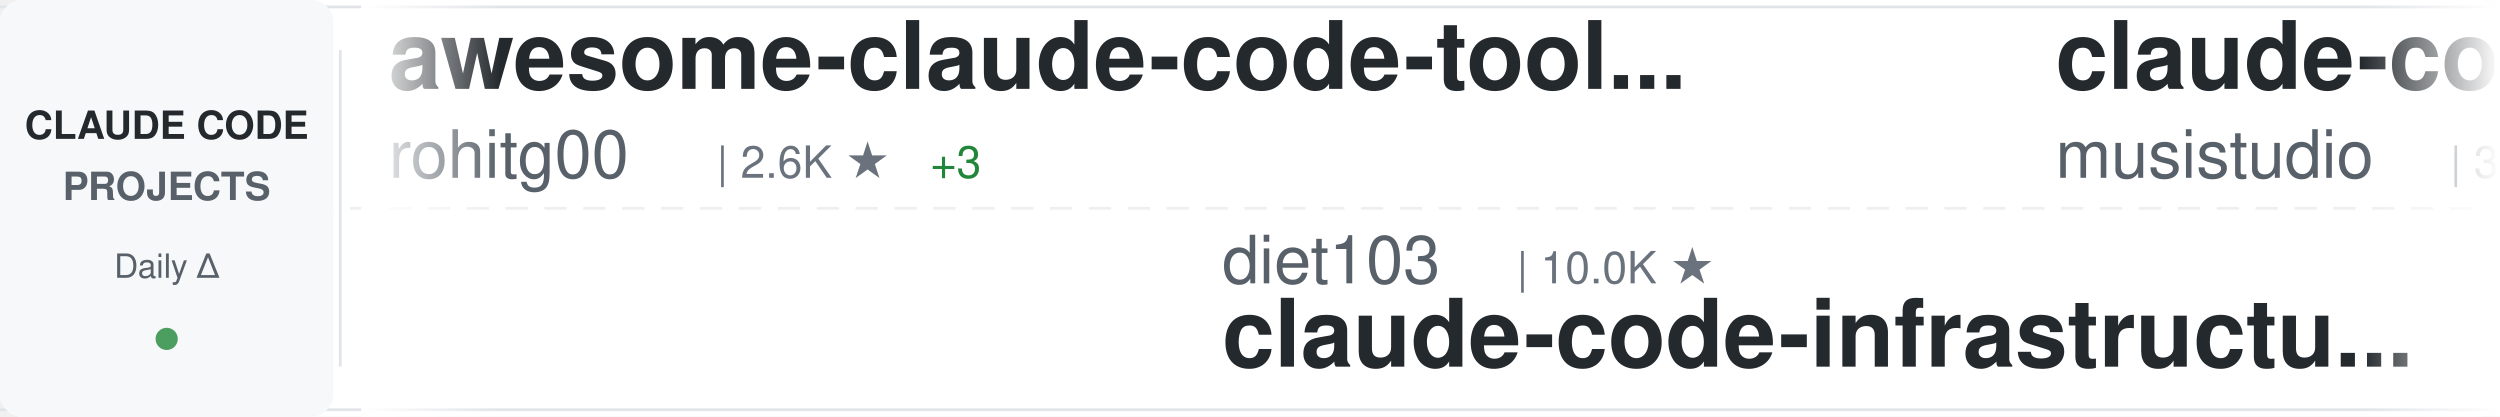
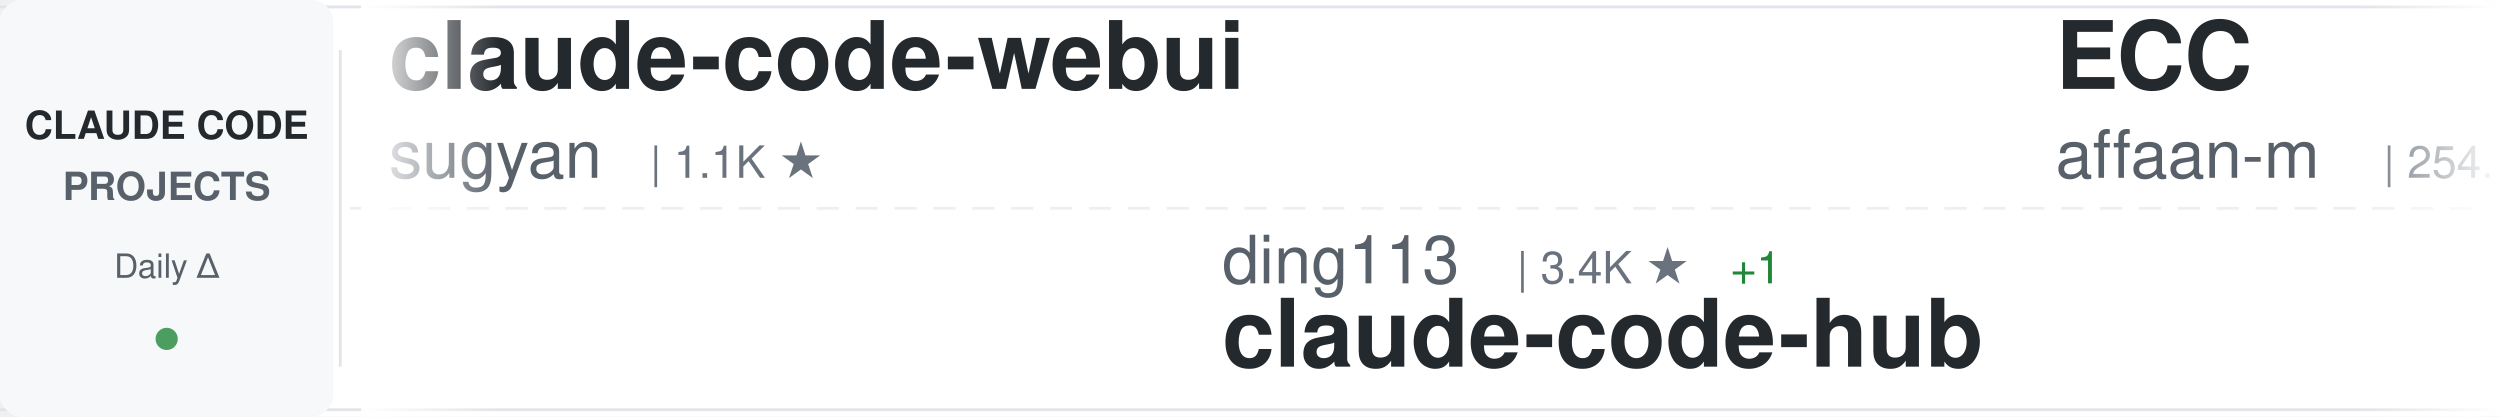
<svg xmlns="http://www.w3.org/2000/svg" width="900" height="150">
  <defs>
    <linearGradient id="awesomeLeftFade" x1="0%" y1="0%" x2="100%" y2="0%">
      <stop offset="0%" style="stop-color:#ffffff;stop-opacity:1" />
      <stop offset="100%" style="stop-color:#ffffff;stop-opacity:0" />
    </linearGradient>
    <linearGradient id="awesomeRightFade" x1="0%" y1="0%" x2="100%" y2="0%">
      <stop offset="0%" style="stop-color:#ffffff;stop-opacity:0" />
      <stop offset="100%" style="stop-color:#ffffff;stop-opacity:1" />
    </linearGradient>
  </defs>
  <rect width="900" height="150" fill="#ffffff" rx="8" />
  <rect x="0" y="2" width="900" height="1" fill="#e1e4e8" />
  <rect x="0" y="147" width="900" height="1" fill="#e1e4e8" />
  <line x1="0" y1="75" x2="900" y2="75" stroke="#e1e4e8" stroke-width="1" stroke-dasharray="8 6" opacity="0.6" />
  <rect x="0" y="0" width="120" height="150" fill="#f6f8fa" rx="8" />
  <text x="60" y="50" font-family="-apple-system, BlinkMacSystemFont, 'Segoe UI', Helvetica, Arial, sans-serif" font-size="14" font-weight="600" fill="#24292e" text-anchor="middle">CLAUDE CODE</text>
  <text x="60" y="72" font-family="-apple-system, BlinkMacSystemFont, 'Segoe UI', Helvetica, Arial, sans-serif" font-size="14" font-weight="600" fill="#586069" text-anchor="middle">PROJECTS</text>
  <text x="60" y="100" font-family="-apple-system, BlinkMacSystemFont, 'Segoe UI', Helvetica, Arial, sans-serif" font-size="12" font-weight="500" fill="#586069" text-anchor="middle">Daily Δ</text>
  <circle cx="60" cy="122" r="4" fill="#22863a" opacity="0.8" />
  <rect x="122" y="18" width="1" height="114" fill="#e1e4e8" />
  <clipPath id="awesomeTickerClip">
    <rect x="130" y="0" width="770" height="150" />
  </clipPath>
  <g clip-path="url(#awesomeTickerClip)">
    <g id="awesomeTickerItems">
      <animateTransform attributeName="transform" attributeType="XML" type="translate" from="0 0" to="-3000 0" dur="54s" repeatCount="indefinite" />
      <g transform="translate(0, 0)">
-         <text x="140" y="32" font-family="-apple-system, BlinkMacSystemFont, 'Segoe UI', Helvetica, Arial, sans-serif" font-size="34" font-weight="600" fill="#24292e">awesome-claude-code-tool...</text>
-         <text x="140" y="64" font-family="-apple-system, BlinkMacSystemFont, 'Segoe UI', Helvetica, Arial, sans-serif" font-size="24" font-weight="400" fill="#586069">rohitg00</text>
-         <text x="258" y="64" font-family="-apple-system, BlinkMacSystemFont, 'Segoe UI', Helvetica, Arial, sans-serif" font-size="16" font-weight="500" fill="#6a737d">| 2.6K ★</text>
-         <text x="335" y="64" font-family="-apple-system, BlinkMacSystemFont, 'Segoe UI', Helvetica, Arial, sans-serif" font-size="16" font-weight="500" fill="#22863a"> +3</text>
-       </g>
-       <g transform="translate(300, 0)">
-         <text x="140" y="102" font-family="-apple-system, BlinkMacSystemFont, 'Segoe UI', Helvetica, Arial, sans-serif" font-size="24" font-weight="400" fill="#586069">diet103</text>
-         <text x="246" y="102" font-family="-apple-system, BlinkMacSystemFont, 'Segoe UI', Helvetica, Arial, sans-serif" font-size="16" font-weight="500" fill="#6a737d">| 10.0K ★</text>
-         <text x="140" y="132" font-family="-apple-system, BlinkMacSystemFont, 'Segoe UI', Helvetica, Arial, sans-serif" font-size="34" font-weight="600" fill="#24292e">claude-code-infrastructu...</text>
-       </g>
-       <g transform="translate(600, 0)">
-         <text x="140" y="32" font-family="-apple-system, BlinkMacSystemFont, 'Segoe UI', Helvetica, Arial, sans-serif" font-size="34" font-weight="600" fill="#24292e">claude-code-router</text>
-         <text x="140" y="64" font-family="-apple-system, BlinkMacSystemFont, 'Segoe UI', Helvetica, Arial, sans-serif" font-size="24" font-weight="400" fill="#586069">musistudio</text>
-         <text x="282" y="64" font-family="-apple-system, BlinkMacSystemFont, 'Segoe UI', Helvetica, Arial, sans-serif" font-size="16" font-weight="500" fill="#6a737d">| 37.1K ★</text>
-         <text x="368" y="64" font-family="-apple-system, BlinkMacSystemFont, 'Segoe UI', Helvetica, Arial, sans-serif" font-size="16" font-weight="500" fill="#22863a"> +2</text>
-       </g>
-       <g transform="translate(900, 0)">
-         <text x="140" y="102" font-family="-apple-system, BlinkMacSystemFont, 'Segoe UI', Helvetica, Arial, sans-serif" font-size="24" font-weight="400" fill="#586069">andrew-kramer-inno</text>
-         <text x="378" y="102" font-family="-apple-system, BlinkMacSystemFont, 'Segoe UI', Helvetica, Arial, sans-serif" font-size="16" font-weight="500" fill="#6a737d">| 596 ★</text>
-         <text x="140" y="132" font-family="-apple-system, BlinkMacSystemFont, 'Segoe UI', Helvetica, Arial, sans-serif" font-size="34" font-weight="600" fill="#24292e">claude-code-source-build</text>
-       </g>
-       <g transform="translate(1200, 0)">
-         <text x="140" y="32" font-family="-apple-system, BlinkMacSystemFont, 'Segoe UI', Helvetica, Arial, sans-serif" font-size="34" font-weight="600" fill="#24292e">Claude-code</text>
-         <text x="140" y="64" font-family="-apple-system, BlinkMacSystemFont, 'Segoe UI', Helvetica, Arial, sans-serif" font-size="24" font-weight="400" fill="#586069">zstmfhy</text>
-         <text x="246" y="64" font-family="-apple-system, BlinkMacSystemFont, 'Segoe UI', Helvetica, Arial, sans-serif" font-size="16" font-weight="500" fill="#6a737d">| 189 ★</text>
-       </g>
-       <g transform="translate(1500, 0)">
-         <text x="140" y="102" font-family="-apple-system, BlinkMacSystemFont, 'Segoe UI', Helvetica, Arial, sans-serif" font-size="24" font-weight="400" fill="#586069">Piebald-AI</text>
-         <text x="282" y="102" font-family="-apple-system, BlinkMacSystemFont, 'Segoe UI', Helvetica, Arial, sans-serif" font-size="16" font-weight="500" fill="#6a737d">| 12.6K ★</text>
-         <text x="368" y="102" font-family="-apple-system, BlinkMacSystemFont, 'Segoe UI', Helvetica, Arial, sans-serif" font-size="16" font-weight="500" fill="#22863a"> +5</text>
-         <text x="140" y="132" font-family="-apple-system, BlinkMacSystemFont, 'Segoe UI', Helvetica, Arial, sans-serif" font-size="34" font-weight="600" fill="#24292e">claude-code-system-promp...</text>
-       </g>
-       <g transform="translate(1800, 0)">
-         <text x="140" y="32" font-family="-apple-system, BlinkMacSystemFont, 'Segoe UI', Helvetica, Arial, sans-serif" font-size="34" font-weight="600" fill="#24292e">claude-code-video-toolki...</text>
-         <text x="140" y="64" font-family="-apple-system, BlinkMacSystemFont, 'Segoe UI', Helvetica, Arial, sans-serif" font-size="24" font-weight="400" fill="#586069">digitalsamba</text>
-         <text x="306" y="64" font-family="-apple-system, BlinkMacSystemFont, 'Segoe UI', Helvetica, Arial, sans-serif" font-size="16" font-weight="500" fill="#6a737d">| 2.1K ★</text>
-       </g>
-       <g transform="translate(2100, 0)">
-         <text x="140" y="102" font-family="-apple-system, BlinkMacSystemFont, 'Segoe UI', Helvetica, Arial, sans-serif" font-size="24" font-weight="400" fill="#586069">ChinaSiro</text>
-         <text x="270" y="102" font-family="-apple-system, BlinkMacSystemFont, 'Segoe UI', Helvetica, Arial, sans-serif" font-size="16" font-weight="500" fill="#6a737d">| 9.7K ★</text>
-         <text x="347" y="102" font-family="-apple-system, BlinkMacSystemFont, 'Segoe UI', Helvetica, Arial, sans-serif" font-size="16" font-weight="500" fill="#22863a"> +1</text>
-         <text x="140" y="132" font-family="-apple-system, BlinkMacSystemFont, 'Segoe UI', Helvetica, Arial, sans-serif" font-size="34" font-weight="600" fill="#24292e">claude-code-sourcemap</text>
-       </g>
-       <g transform="translate(2400, 0)">
        <text x="140" y="32" font-family="-apple-system, BlinkMacSystemFont, 'Segoe UI', Helvetica, Arial, sans-serif" font-size="34" font-weight="600" fill="#24292e">claude-code-webui</text>
        <text x="140" y="64" font-family="-apple-system, BlinkMacSystemFont, 'Segoe UI', Helvetica, Arial, sans-serif" font-size="24" font-weight="400" fill="#586069">sugyan</text>
        <text x="234" y="64" font-family="-apple-system, BlinkMacSystemFont, 'Segoe UI', Helvetica, Arial, sans-serif" font-size="16" font-weight="500" fill="#6a737d">| 1.1K ★</text>
      </g>
-       <g transform="translate(2700, 0)">
-         <text x="140" y="102" font-family="-apple-system, BlinkMacSystemFont, 'Segoe UI', Helvetica, Arial, sans-serif" font-size="24" font-weight="400" fill="#586069">Donchitos</text>
-         <text x="270" y="102" font-family="-apple-system, BlinkMacSystemFont, 'Segoe UI', Helvetica, Arial, sans-serif" font-size="16" font-weight="500" fill="#6a737d">| 24.9K ★</text>
-         <text x="356" y="102" font-family="-apple-system, BlinkMacSystemFont, 'Segoe UI', Helvetica, Arial, sans-serif" font-size="16" font-weight="500" fill="#22863a"> +2</text>
-         <text x="140" y="132" font-family="-apple-system, BlinkMacSystemFont, 'Segoe UI', Helvetica, Arial, sans-serif" font-size="34" font-weight="600" fill="#24292e">Claude-Code-Game-Studios</text>
+       <g transform="translate(300, 0)">
+         <text x="140" y="102" font-family="-apple-system, BlinkMacSystemFont, 'Segoe UI', Helvetica, Arial, sans-serif" font-size="24" font-weight="400" fill="#586069">ding113</text>
+         <text x="246" y="102" font-family="-apple-system, BlinkMacSystemFont, 'Segoe UI', Helvetica, Arial, sans-serif" font-size="16" font-weight="500" fill="#6a737d">| 3.4K ★</text>
+         <text x="323" y="102" font-family="-apple-system, BlinkMacSystemFont, 'Segoe UI', Helvetica, Arial, sans-serif" font-size="16" font-weight="500" fill="#22863a"> +1</text>
+         <text x="140" y="132" font-family="-apple-system, BlinkMacSystemFont, 'Segoe UI', Helvetica, Arial, sans-serif" font-size="34" font-weight="600" fill="#24292e">claude-code-hub</text>
      </g>
-       <g transform="translate(3000, 0)">
-         <text x="140" y="32" font-family="-apple-system, BlinkMacSystemFont, 'Segoe UI', Helvetica, Arial, sans-serif" font-size="34" font-weight="600" fill="#24292e">awesome-claude-code-tool...</text>
-         <text x="140" y="64" font-family="-apple-system, BlinkMacSystemFont, 'Segoe UI', Helvetica, Arial, sans-serif" font-size="24" font-weight="400" fill="#586069">rohitg00</text>
-         <text x="258" y="64" font-family="-apple-system, BlinkMacSystemFont, 'Segoe UI', Helvetica, Arial, sans-serif" font-size="16" font-weight="500" fill="#6a737d">| 2.6K ★</text>
-         <text x="335" y="64" font-family="-apple-system, BlinkMacSystemFont, 'Segoe UI', Helvetica, Arial, sans-serif" font-size="16" font-weight="500" fill="#22863a"> +3</text>
+       <g transform="translate(600, 0)">
+         <text x="140" y="32" font-family="-apple-system, BlinkMacSystemFont, 'Segoe UI', Helvetica, Arial, sans-serif" font-size="34" font-weight="600" fill="#24292e">ECC</text>
+         <text x="140" y="64" font-family="-apple-system, BlinkMacSystemFont, 'Segoe UI', Helvetica, Arial, sans-serif" font-size="24" font-weight="400" fill="#586069">affaan-m</text>
+         <text x="258" y="64" font-family="-apple-system, BlinkMacSystemFont, 'Segoe UI', Helvetica, Arial, sans-serif" font-size="16" font-weight="500" fill="#6a737d">| 254.1K ★</text>
+         <text x="353" y="64" font-family="-apple-system, BlinkMacSystemFont, 'Segoe UI', Helvetica, Arial, sans-serif" font-size="16" font-weight="500" fill="#22863a"> +237</text>
      </g>
-       <g transform="translate(3300, 0)">
-         <text x="140" y="102" font-family="-apple-system, BlinkMacSystemFont, 'Segoe UI', Helvetica, Arial, sans-serif" font-size="24" font-weight="400" fill="#586069">diet103</text>
-         <text x="246" y="102" font-family="-apple-system, BlinkMacSystemFont, 'Segoe UI', Helvetica, Arial, sans-serif" font-size="16" font-weight="500" fill="#6a737d">| 10.0K ★</text>
-         <text x="140" y="132" font-family="-apple-system, BlinkMacSystemFont, 'Segoe UI', Helvetica, Arial, sans-serif" font-size="34" font-weight="600" fill="#24292e">claude-code-infrastructu...</text>
+       <g transform="translate(900, 0)">
+         <text x="140" y="102" font-family="-apple-system, BlinkMacSystemFont, 'Segoe UI', Helvetica, Arial, sans-serif" font-size="24" font-weight="400" fill="#586069">RishabhK103</text>
+         <text x="294" y="102" font-family="-apple-system, BlinkMacSystemFont, 'Segoe UI', Helvetica, Arial, sans-serif" font-size="16" font-weight="500" fill="#6a737d">| 104 ★</text>
+         <text x="140" y="132" font-family="-apple-system, BlinkMacSystemFont, 'Segoe UI', Helvetica, Arial, sans-serif" font-size="34" font-weight="600" fill="#24292e">claude-code</text>
      </g>
-       <g transform="translate(3600, 0)">
+       <g transform="translate(1200, 0)">
+         <text x="140" y="32" font-family="-apple-system, BlinkMacSystemFont, 'Segoe UI', Helvetica, Arial, sans-serif" font-size="34" font-weight="600" fill="#24292e">claude-code-proxy</text>
+         <text x="140" y="64" font-family="-apple-system, BlinkMacSystemFont, 'Segoe UI', Helvetica, Arial, sans-serif" font-size="24" font-weight="400" fill="#586069">1rgs</text>
+         <text x="210" y="64" font-family="-apple-system, BlinkMacSystemFont, 'Segoe UI', Helvetica, Arial, sans-serif" font-size="16" font-weight="500" fill="#6a737d">| 3.7K ★</text>
+       </g>
+       <g transform="translate(1500, 0)">
+         <text x="140" y="102" font-family="-apple-system, BlinkMacSystemFont, 'Segoe UI', Helvetica, Arial, sans-serif" font-size="24" font-weight="400" fill="#586069">WorldFlowAI</text>
+         <text x="294" y="102" font-family="-apple-system, BlinkMacSystemFont, 'Segoe UI', Helvetica, Arial, sans-serif" font-size="16" font-weight="500" fill="#6a737d">| 2.7K ★</text>
+         <text x="371" y="102" font-family="-apple-system, BlinkMacSystemFont, 'Segoe UI', Helvetica, Arial, sans-serif" font-size="16" font-weight="500" fill="#22863a"> +15</text>
+         <text x="140" y="132" font-family="-apple-system, BlinkMacSystemFont, 'Segoe UI', Helvetica, Arial, sans-serif" font-size="34" font-weight="600" fill="#24292e">everything-claude-code</text>
+       </g>
+       <g transform="translate(1800, 0)">
+         <text x="140" y="32" font-family="-apple-system, BlinkMacSystemFont, 'Segoe UI', Helvetica, Arial, sans-serif" font-size="34" font-weight="600" fill="#24292e">Claude-Code</text>
+         <text x="140" y="64" font-family="-apple-system, BlinkMacSystemFont, 'Segoe UI', Helvetica, Arial, sans-serif" font-size="24" font-weight="400" fill="#586069">KPR111</text>
+         <text x="234" y="64" font-family="-apple-system, BlinkMacSystemFont, 'Segoe UI', Helvetica, Arial, sans-serif" font-size="16" font-weight="500" fill="#6a737d">| 18 ★</text>
+       </g>
+       <g transform="translate(2100, 0)">
+         <text x="140" y="102" font-family="-apple-system, BlinkMacSystemFont, 'Segoe UI', Helvetica, Arial, sans-serif" font-size="24" font-weight="400" fill="#586069">multica-ai</text>
+         <text x="282" y="102" font-family="-apple-system, BlinkMacSystemFont, 'Segoe UI', Helvetica, Arial, sans-serif" font-size="16" font-weight="500" fill="#6a737d">| 211.4K ★</text>
+         <text x="377" y="102" font-family="-apple-system, BlinkMacSystemFont, 'Segoe UI', Helvetica, Arial, sans-serif" font-size="16" font-weight="500" fill="#22863a"> +129</text>
+         <text x="140" y="132" font-family="-apple-system, BlinkMacSystemFont, 'Segoe UI', Helvetica, Arial, sans-serif" font-size="34" font-weight="600" fill="#24292e">andrej-karpathy-skills</text>
+       </g>
+       <g transform="translate(2400, 0)">
        <text x="140" y="32" font-family="-apple-system, BlinkMacSystemFont, 'Segoe UI', Helvetica, Arial, sans-serif" font-size="34" font-weight="600" fill="#24292e">claude-code-router</text>
        <text x="140" y="64" font-family="-apple-system, BlinkMacSystemFont, 'Segoe UI', Helvetica, Arial, sans-serif" font-size="24" font-weight="400" fill="#586069">musistudio</text>
        <text x="282" y="64" font-family="-apple-system, BlinkMacSystemFont, 'Segoe UI', Helvetica, Arial, sans-serif" font-size="16" font-weight="500" fill="#6a737d">| 37.1K ★</text>
-         <text x="368" y="64" font-family="-apple-system, BlinkMacSystemFont, 'Segoe UI', Helvetica, Arial, sans-serif" font-size="16" font-weight="500" fill="#22863a"> +2</text>
+         <text x="368" y="64" font-family="-apple-system, BlinkMacSystemFont, 'Segoe UI', Helvetica, Arial, sans-serif" font-size="16" font-weight="500" fill="#22863a"> +7</text>
+       </g>
+       <g transform="translate(2700, 0)">
+         <text x="140" y="102" font-family="-apple-system, BlinkMacSystemFont, 'Segoe UI', Helvetica, Arial, sans-serif" font-size="24" font-weight="400" fill="#586069">SeemSeam</text>
+         <text x="258" y="102" font-family="-apple-system, BlinkMacSystemFont, 'Segoe UI', Helvetica, Arial, sans-serif" font-size="16" font-weight="500" fill="#6a737d">| 3.5K ★</text>
+         <text x="140" y="132" font-family="-apple-system, BlinkMacSystemFont, 'Segoe UI', Helvetica, Arial, sans-serif" font-size="34" font-weight="600" fill="#24292e">claude_codex_bridge</text>
+       </g>
+       <g transform="translate(3000, 0)">
+         <text x="140" y="32" font-family="-apple-system, BlinkMacSystemFont, 'Segoe UI', Helvetica, Arial, sans-serif" font-size="34" font-weight="600" fill="#24292e">claude-code-webui</text>
+         <text x="140" y="64" font-family="-apple-system, BlinkMacSystemFont, 'Segoe UI', Helvetica, Arial, sans-serif" font-size="24" font-weight="400" fill="#586069">sugyan</text>
+         <text x="234" y="64" font-family="-apple-system, BlinkMacSystemFont, 'Segoe UI', Helvetica, Arial, sans-serif" font-size="16" font-weight="500" fill="#6a737d">| 1.1K ★</text>
+       </g>
+       <g transform="translate(3300, 0)">
+         <text x="140" y="102" font-family="-apple-system, BlinkMacSystemFont, 'Segoe UI', Helvetica, Arial, sans-serif" font-size="24" font-weight="400" fill="#586069">ding113</text>
+         <text x="246" y="102" font-family="-apple-system, BlinkMacSystemFont, 'Segoe UI', Helvetica, Arial, sans-serif" font-size="16" font-weight="500" fill="#6a737d">| 3.4K ★</text>
+         <text x="323" y="102" font-family="-apple-system, BlinkMacSystemFont, 'Segoe UI', Helvetica, Arial, sans-serif" font-size="16" font-weight="500" fill="#22863a"> +1</text>
+         <text x="140" y="132" font-family="-apple-system, BlinkMacSystemFont, 'Segoe UI', Helvetica, Arial, sans-serif" font-size="34" font-weight="600" fill="#24292e">claude-code-hub</text>
+       </g>
+       <g transform="translate(3600, 0)">
+         <text x="140" y="32" font-family="-apple-system, BlinkMacSystemFont, 'Segoe UI', Helvetica, Arial, sans-serif" font-size="34" font-weight="600" fill="#24292e">ECC</text>
+         <text x="140" y="64" font-family="-apple-system, BlinkMacSystemFont, 'Segoe UI', Helvetica, Arial, sans-serif" font-size="24" font-weight="400" fill="#586069">affaan-m</text>
+         <text x="258" y="64" font-family="-apple-system, BlinkMacSystemFont, 'Segoe UI', Helvetica, Arial, sans-serif" font-size="16" font-weight="500" fill="#6a737d">| 254.1K ★</text>
+         <text x="353" y="64" font-family="-apple-system, BlinkMacSystemFont, 'Segoe UI', Helvetica, Arial, sans-serif" font-size="16" font-weight="500" fill="#22863a"> +237</text>
      </g>
      <g transform="translate(3900, 0)">
-         <text x="140" y="102" font-family="-apple-system, BlinkMacSystemFont, 'Segoe UI', Helvetica, Arial, sans-serif" font-size="24" font-weight="400" fill="#586069">andrew-kramer-inno</text>
-         <text x="378" y="102" font-family="-apple-system, BlinkMacSystemFont, 'Segoe UI', Helvetica, Arial, sans-serif" font-size="16" font-weight="500" fill="#6a737d">| 596 ★</text>
-         <text x="140" y="132" font-family="-apple-system, BlinkMacSystemFont, 'Segoe UI', Helvetica, Arial, sans-serif" font-size="34" font-weight="600" fill="#24292e">claude-code-source-build</text>
+         <text x="140" y="102" font-family="-apple-system, BlinkMacSystemFont, 'Segoe UI', Helvetica, Arial, sans-serif" font-size="24" font-weight="400" fill="#586069">RishabhK103</text>
+         <text x="294" y="102" font-family="-apple-system, BlinkMacSystemFont, 'Segoe UI', Helvetica, Arial, sans-serif" font-size="16" font-weight="500" fill="#6a737d">| 104 ★</text>
+         <text x="140" y="132" font-family="-apple-system, BlinkMacSystemFont, 'Segoe UI', Helvetica, Arial, sans-serif" font-size="34" font-weight="600" fill="#24292e">claude-code</text>
      </g>
    </g>
  </g>
  <rect x="130" y="0" width="50" height="150" fill="url(#awesomeLeftFade)" />
  <rect x="850" y="0" width="50" height="150" fill="url(#awesomeRightFade)" />
</svg>
